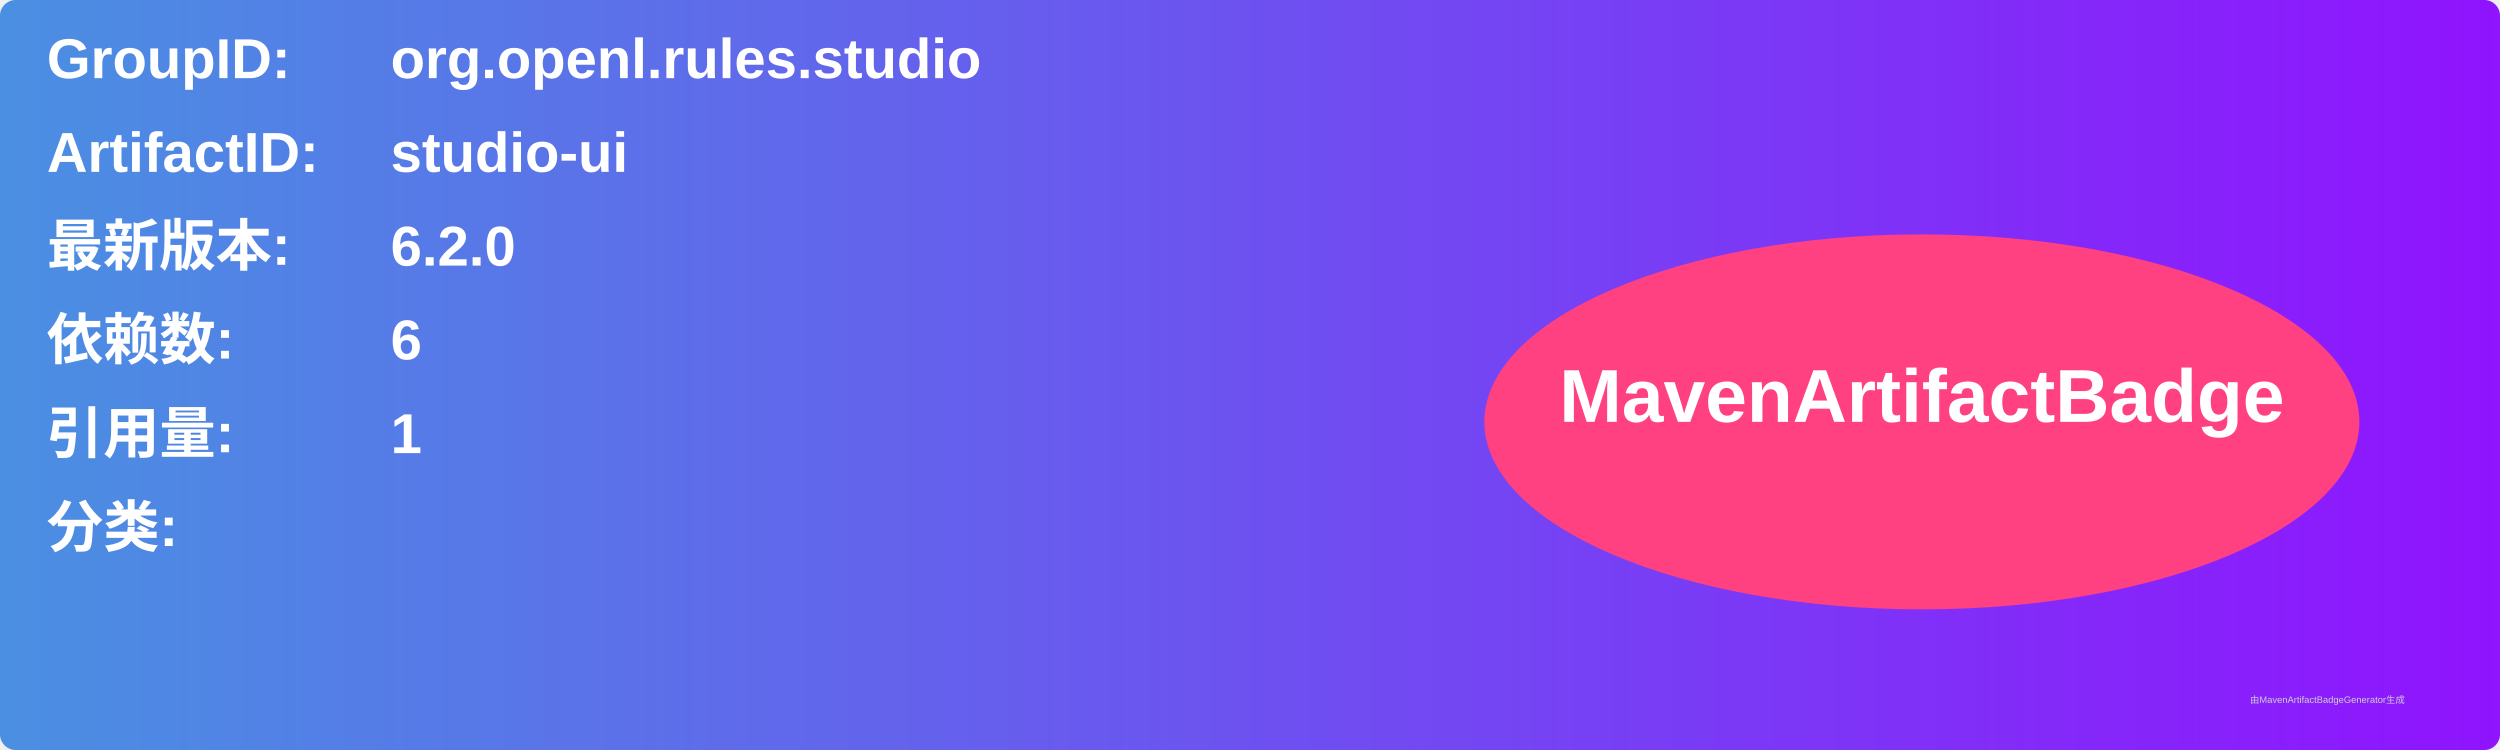
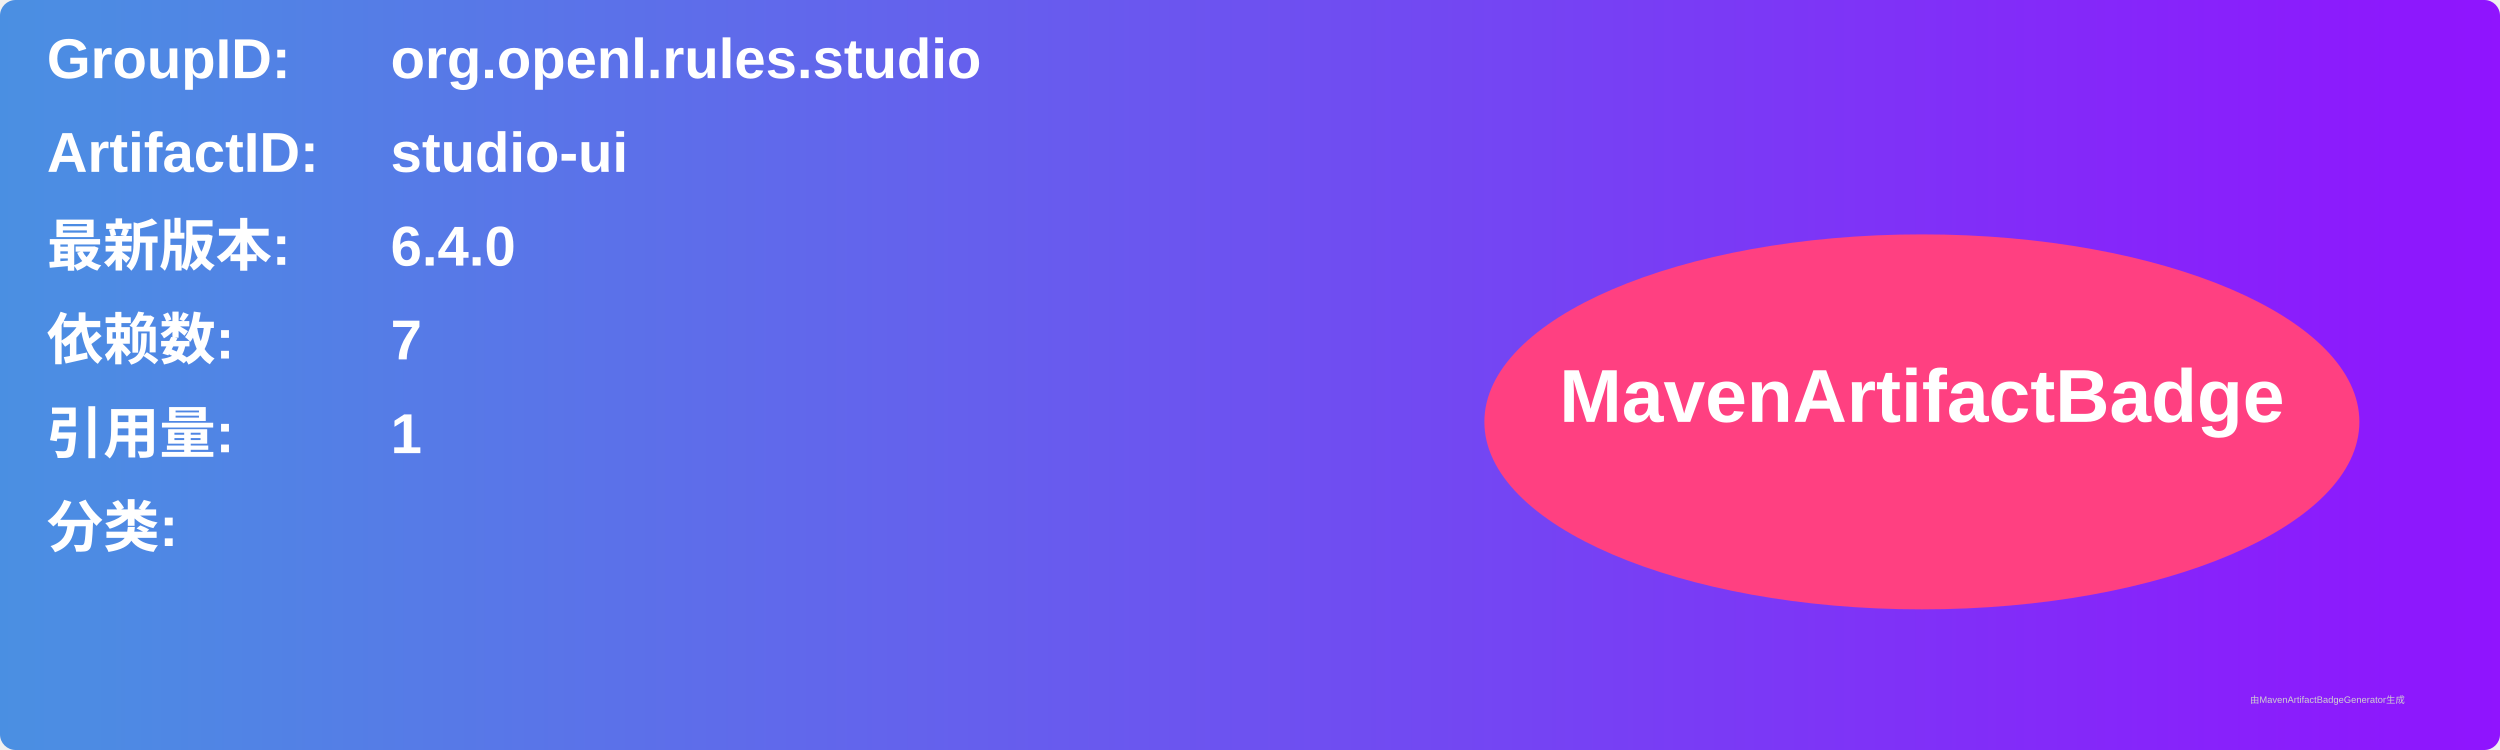
<svg xmlns="http://www.w3.org/2000/svg" width="800" height="240" viewBox="0 0 800 240">
  <linearGradient id="grad" x1="0%" y1="0%" x2="100%" y2="0%">
    <stop offset="0%" stop-color="#4a90e2" />
    <stop offset="100%" stop-color="#9013fe" />
  </linearGradient>
  <rect width="100%" height="100%" rx="5" ry="5" fill="url(#grad)" />
  <g transform="translate(15, 15)">
    <text x="0" y="10" font-family="Arial" font-size="18" fill="white" font-weight="bold" width="260">GroupID:</text>
    <text x="110" y="10" font-family="Arial" font-size="18" fill="white" font-weight="bold" width="460">org.openl.rules.studio</text>
    <text x="0" y="40" font-family="Arial" font-size="18" fill="white" font-weight="bold" width="260">ArtifactID:</text>
    <text x="110" y="40" font-family="Arial" font-size="18" fill="white" font-weight="bold" width="460">studio-ui</text>
    <text x="0" y="70" font-family="Arial" font-size="18" fill="white" font-weight="bold">最新版本:</text>
    <text x="110" y="70" font-family="Arial" font-size="18" fill="white" font-weight="bold">
-       <tspan font-weight="bold">6.2.0</tspan>
+       <tspan font-weight="bold">6.4.0</tspan>
    </text>
    <text x="0" y="100" font-family="Arial" font-size="18" fill="white" font-weight="bold">依赖数: </text>
    <text x="110" y="100" font-family="Arial" font-size="18" fill="white">
-       <tspan font-weight="bold">6</tspan>
+       <tspan font-weight="bold">7</tspan>
    </text>
    <text x="0" y="130" font-family="Arial" font-size="18" fill="white" font-weight="bold">引用量: </text>
    <text x="110" y="130" font-family="Arial" font-size="18" fill="white">
      <tspan font-weight="bold">1</tspan>
    </text>
    <text x="0" y="160" font-family="Arial" font-size="18" fill="white" font-weight="bold">分类:</text>
    <text x="10" y="190" font-family="Arial" font-size="10" fill="white">
      <tspan font-weight="bold" />
    </text>
    <ellipse cx="600" cy="120" rx="140" ry="60" fill="#ff4081" />
    <text x="600" y="120" text-anchor="middle" font-family="Arial" font-size="24" fill="white" font-weight="bold">MavenArtifactBadge</text>
  </g>
  <text x="720" y="225" font-family="Arial" font-size="3" fill="#d0d0d0">由MavenArtifactBadgeGenerator生成</text>
</svg>
